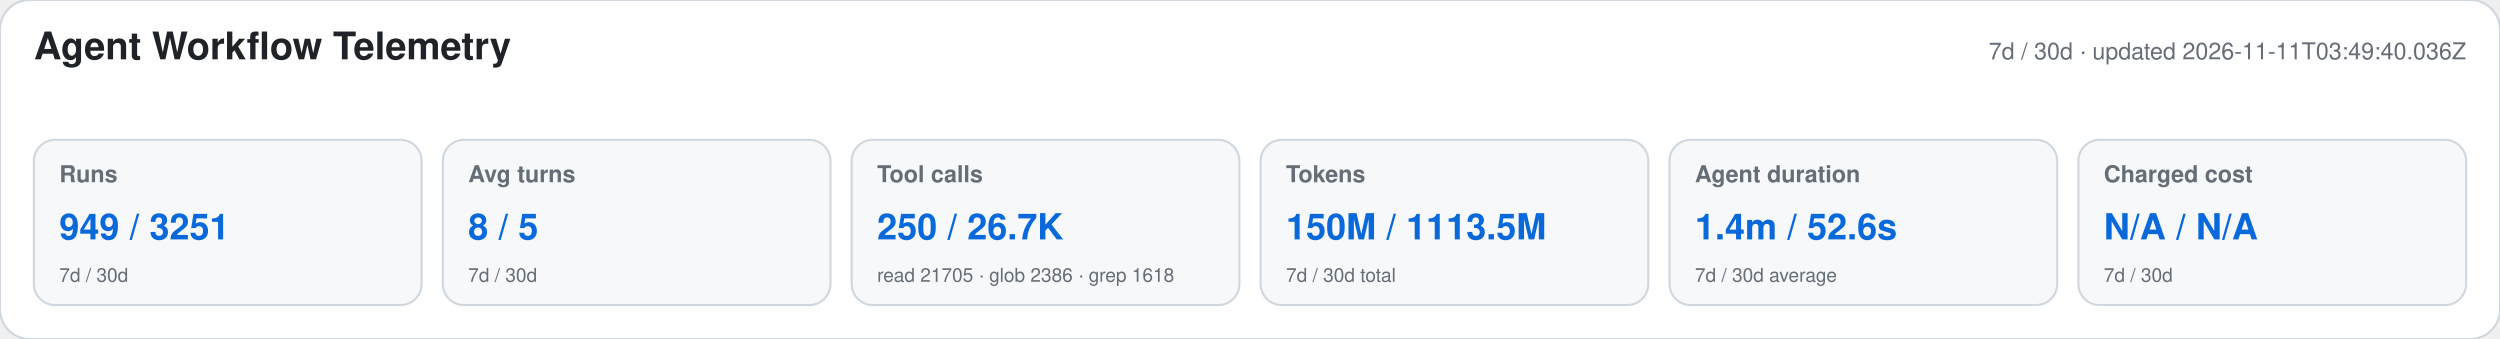
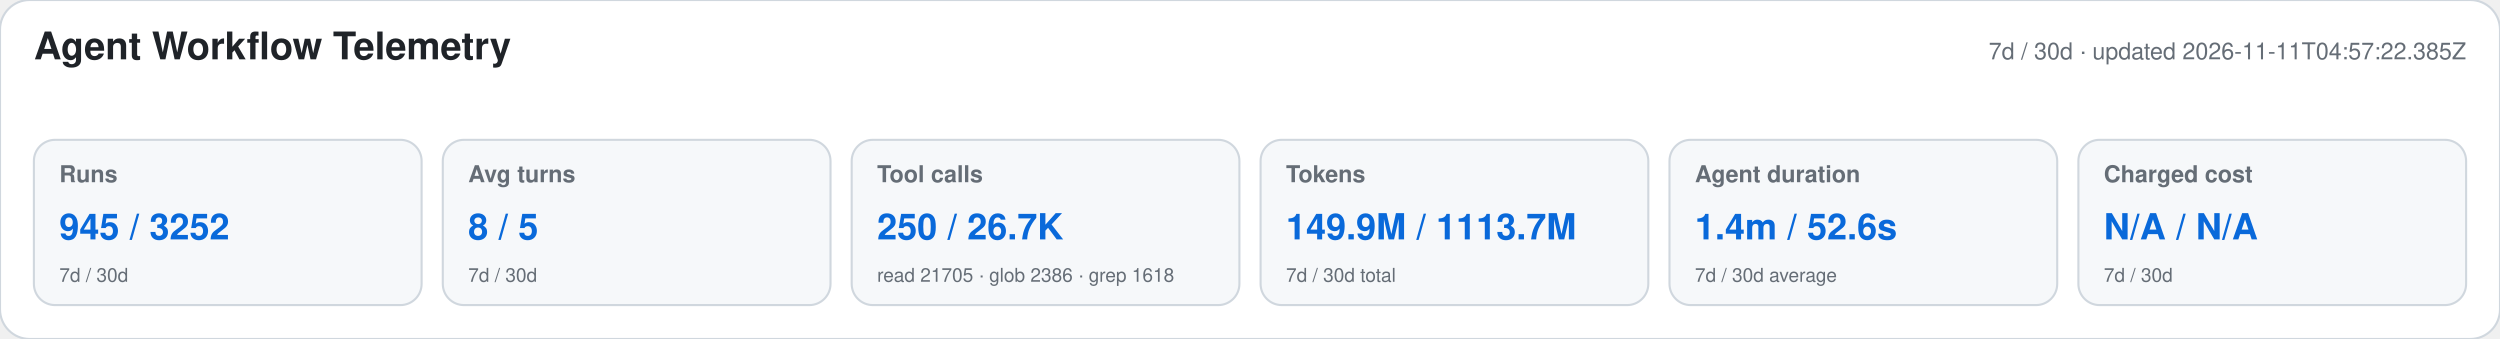
<svg xmlns="http://www.w3.org/2000/svg" width="1180" height="160" viewBox="0 0 1180 160" role="img" aria-labelledby="title desc">
  <style>text{font-family:-apple-system,BlinkMacSystemFont,"Segoe UI",Helvetica,Arial,sans-serif}.heading{font-size:18px;font-weight:650;fill:#1f2328}.meta,.label,.secondary{fill:#656d76}.meta,.label{font-size:11px}.label{font-weight:600}.primary{font-size:17px;font-weight:700;fill:#0969da}.secondary{font-size:9px}</style>
  <rect width="1180" height="160" rx="14" fill="#ffffff" stroke="#d0d7de" />
  <text x="16" y="28" class="heading">Agent Workflow Telemetry</text>
-   <text x="1164" y="28" text-anchor="end" class="meta">7d / 30d · updated 2026-11-11T03:49:40.036Z</text>
+   <text x="1164" y="28" text-anchor="end" class="meta">7d / 30d · updated 2026-11-11T04:57:22.385Z</text>
  <g>
    <rect x="16" y="66" width="183" height="78" rx="10" fill="#f6f8fa" stroke="#d0d7de" />
    <text x="28" y="86" class="label">Runs</text>
-     <text x="28" y="113" class="primary">949 / 3251</text>
+     <text x="28" y="113" class="primary">945 / 3252</text>
    <text x="28" y="133" class="secondary">7d / 30d</text>
  </g>
  <g>
    <rect x="209" y="66" width="183" height="78" rx="10" fill="#f6f8fa" stroke="#d0d7de" />
    <text x="221" y="86" class="label">Avg turns</text>
    <text x="221" y="113" class="primary">8 / 5</text>
    <text x="221" y="133" class="secondary">7d / 30d</text>
  </g>
  <g>
    <rect x="402" y="66" width="183" height="78" rx="10" fill="#f6f8fa" stroke="#d0d7de" />
    <text x="414" y="86" class="label">Tool calls</text>
    <text x="414" y="113" class="primary">250 / 26.7K</text>
    <text x="414" y="133" class="secondary">read 21705 · glob 2386 · grep 1618</text>
  </g>
  <g>
    <rect x="595" y="66" width="183" height="78" rx="10" fill="#f6f8fa" stroke="#d0d7de" />
    <text x="607" y="86" class="label">Tokens</text>
-     <text x="607" y="113" class="primary">150M / 1113.5M</text>
+     <text x="607" y="113" class="primary">149.9M / 1113.7M</text>
    <text x="607" y="133" class="secondary">7d / 30d total</text>
  </g>
  <g>
    <rect x="788" y="66" width="183" height="78" rx="10" fill="#f6f8fa" stroke="#d0d7de" />
    <text x="800" y="86" class="label">Agent duration</text>
    <text x="800" y="113" class="primary">1.4m / 52.6s</text>
    <text x="800" y="133" class="secondary">7d / 30d average</text>
  </g>
  <g>
    <rect x="981" y="66" width="183" height="78" rx="10" fill="#f6f8fa" stroke="#d0d7de" />
    <text x="993" y="86" class="label">Charged cost</text>
    <text x="993" y="113" class="primary">N/A / N/A</text>
    <text x="993" y="133" class="secondary">7d / 30d</text>
  </g>
</svg>
